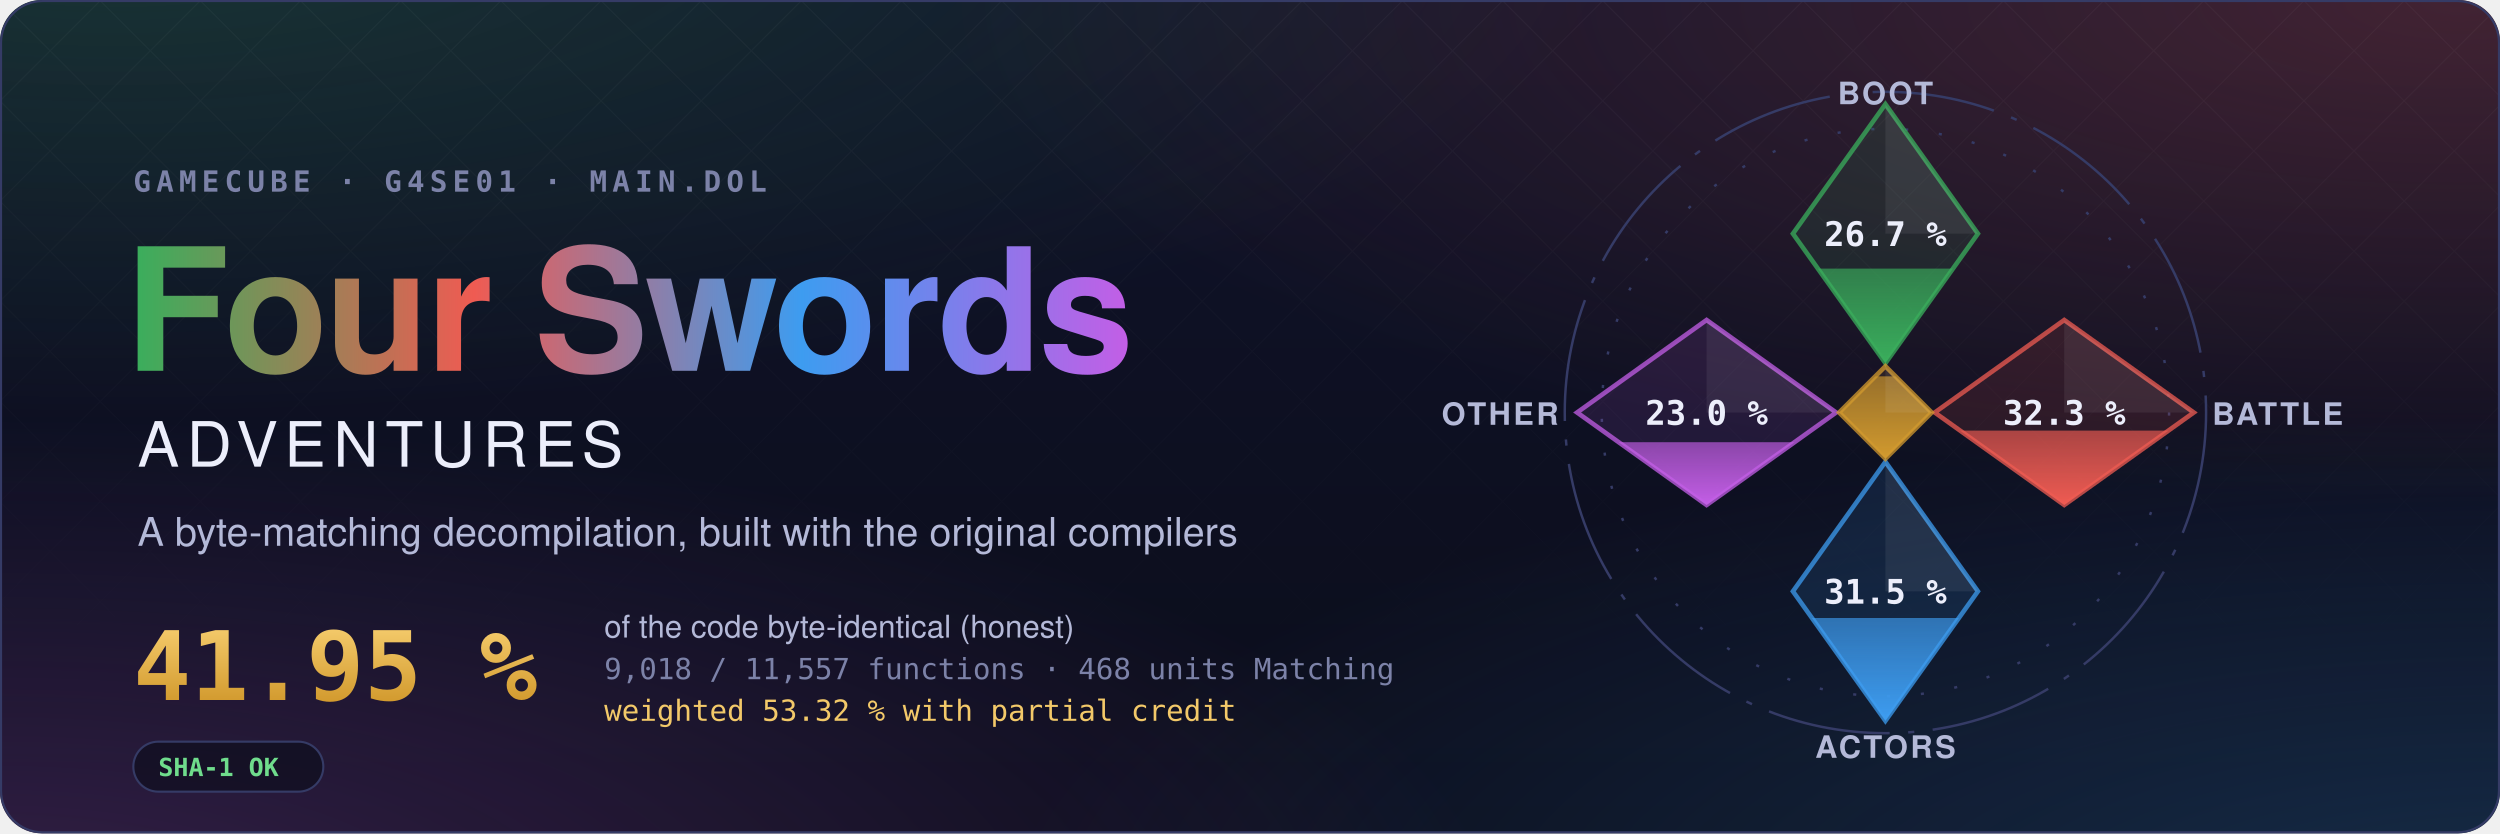
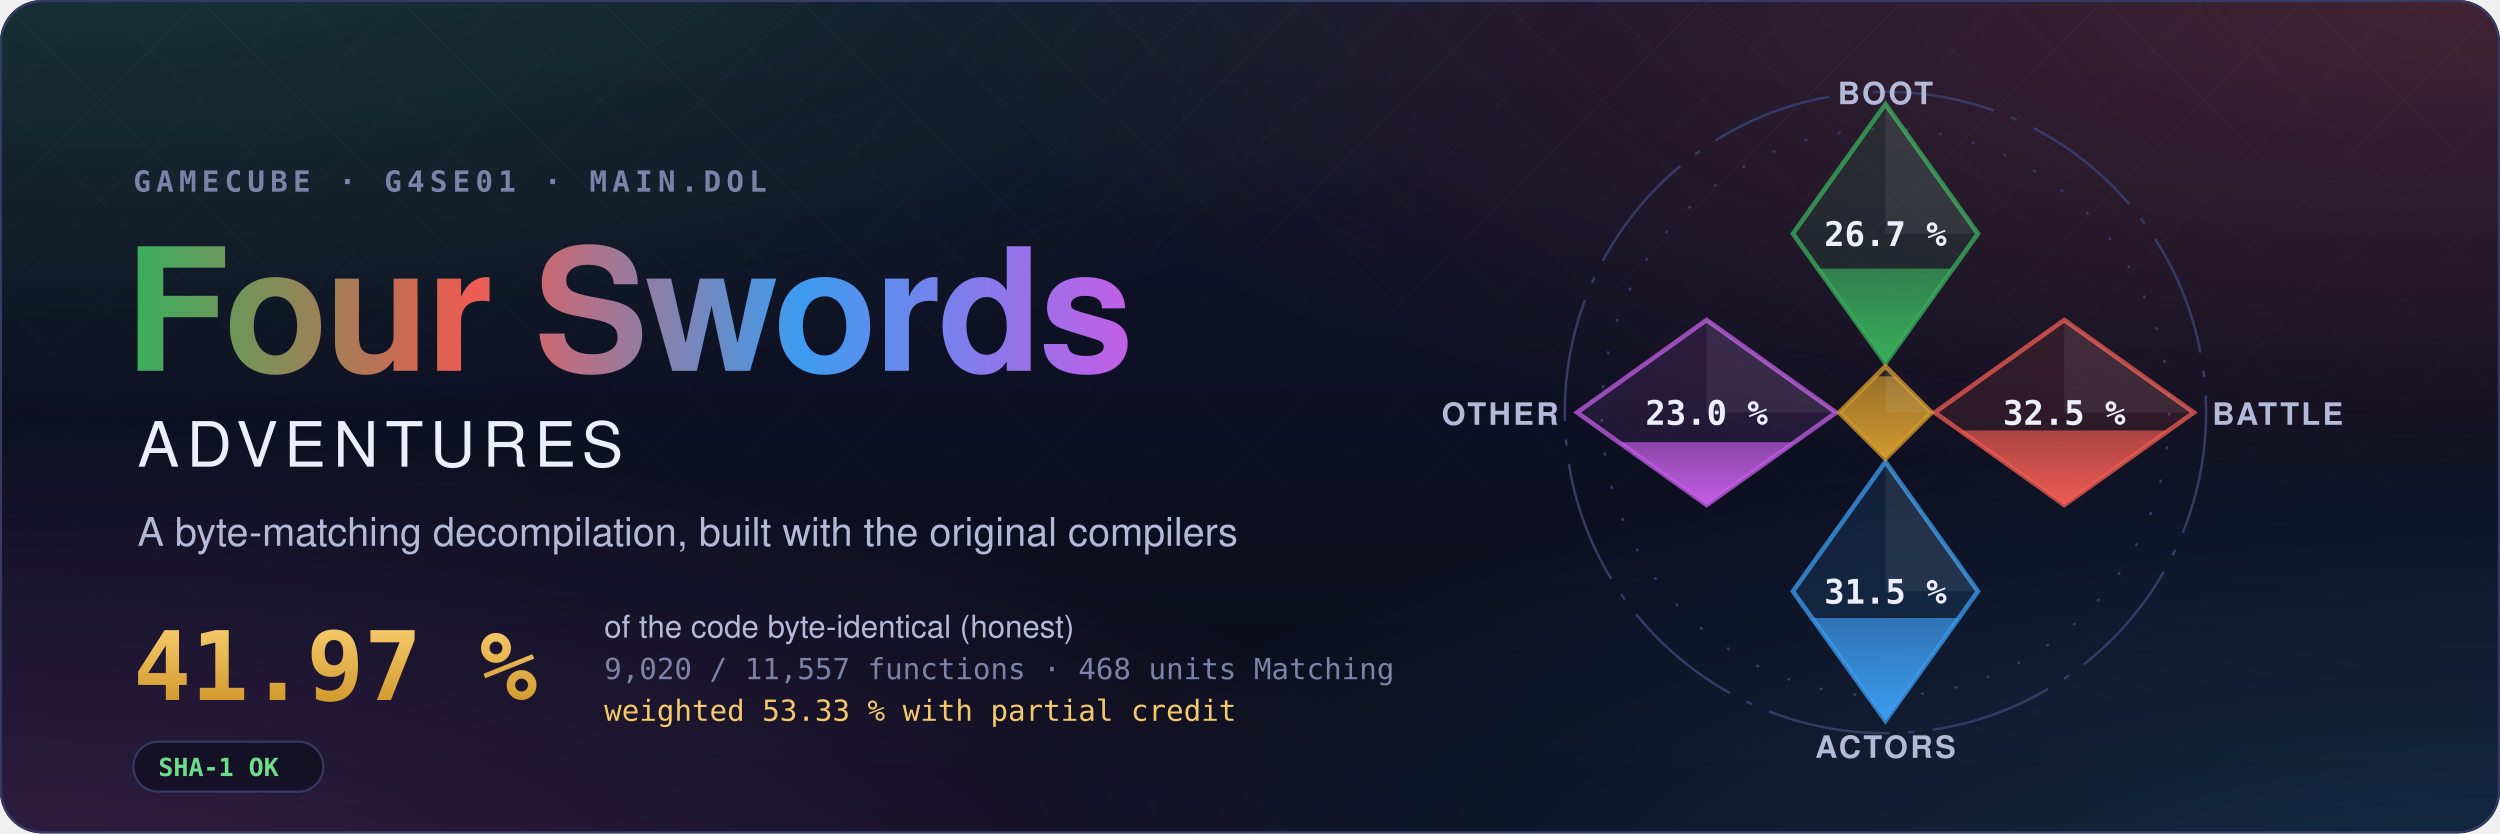
- <svg xmlns="http://www.w3.org/2000/svg" width="1200" height="400" viewBox="0 0 1200 400" role="img" aria-label="Four Swords Adventures decompilation: 41.95 % of the code matched, 9,018 of 11,557 functions">
+ <svg xmlns="http://www.w3.org/2000/svg" width="1200" height="400" viewBox="0 0 1200 400" role="img" aria-label="Four Swords Adventures decompilation: 41.97 % of the code matched, 9,020 of 11,557 functions">
  <style>text { font-family: -apple-system, BlinkMacSystemFont, 'Segoe UI', Helvetica, Arial, sans-serif; } .mono { font-family: ui-monospace, SFMono-Regular, 'SF Mono', Menlo, Consolas, monospace; } .spin { transform-box: fill-box; transform-origin: center; animation: spin 90s linear infinite; } @keyframes spin { to { transform: rotate(360deg); } } .rise { transform-box: fill-box; transform-origin: 50% 100%; animation: rise 1.6s cubic-bezier(.2,.8,.2,1) both; } @keyframes rise { from { transform: scaleY(0); } } @media (prefers-reduced-motion: reduce) { * { animation: none !important; } }</style>
  <defs>
    <radialGradient id="glow0" cx="0.05" cy="-0.1" r="0.6">
      <stop offset="0" stop-color="#3aae5c" stop-opacity="0.22" />
      <stop offset="1" stop-color="#3aae5c" stop-opacity="0" />
    </radialGradient>
    <radialGradient id="glow1" cx="0.98" cy="0.0" r="0.6">
      <stop offset="0" stop-color="#ef5b52" stop-opacity="0.22" />
      <stop offset="1" stop-color="#ef5b52" stop-opacity="0" />
    </radialGradient>
    <radialGradient id="glow2" cx="1.0" cy="1.1" r="0.6">
      <stop offset="0" stop-color="#3d9cf0" stop-opacity="0.22" />
      <stop offset="1" stop-color="#3d9cf0" stop-opacity="0" />
    </radialGradient>
    <radialGradient id="glow3" cx="0.0" cy="1.1" r="0.6">
      <stop offset="0" stop-color="#c35ee6" stop-opacity="0.22" />
      <stop offset="1" stop-color="#c35ee6" stop-opacity="0" />
    </radialGradient>
    <linearGradient id="sky" x1="0" y1="0" x2="0" y2="1">
      <stop offset="0" stop-color="#10132a" />
      <stop offset="1" stop-color="#0b0d1a" />
    </linearGradient>
    <linearGradient id="four" x1="0" y1="0" x2="1" y2="0">
      <stop offset="0" stop-color="#3aae5c" />
      <stop offset="0.34" stop-color="#ef5b52" />
      <stop offset="0.67" stop-color="#3d9cf0" />
      <stop offset="1" stop-color="#c35ee6" />
    </linearGradient>
    <linearGradient id="goldtext" x1="0" y1="0" x2="0" y2="1">
      <stop offset="0" stop-color="#f3c969" />
      <stop offset="1" stop-color="#d29a2e" />
    </linearGradient>
    <pattern id="lattice" width="34" height="34" patternUnits="userSpaceOnUse" patternTransform="rotate(45)">
      <path d="M0 0H34M0 0V34" stroke="#fff" stroke-opacity="0.035" />
    </pattern>
    <linearGradient id="fade" x1="0" y1="0" x2="0" y2="1">
      <stop offset="0" stop-color="#fff" />
      <stop offset="0.8" stop-color="#fff" stop-opacity="0" />
    </linearGradient>
    <mask id="fadeMask">
      <rect width="1200" height="400" fill="url(#fade)" />
    </mask>
    <clipPath id="card">
      <rect width="1200" height="400" rx="20" />
    </clipPath>
  </defs>
  <g clip-path="url(#card)">
    <rect width="1200" height="400" fill="url(#sky)" />
    <rect width="1200" height="400" fill="url(#glow0)" />
    <rect width="1200" height="400" fill="url(#glow1)" />
    <rect width="1200" height="400" fill="url(#glow2)" />
    <rect width="1200" height="400" fill="url(#glow3)" />
    <rect width="1200" height="400" fill="url(#lattice)" mask="url(#fadeMask)" />
  </g>
  <rect x="0.5" y="0.5" width="1199" height="399" rx="20" fill="none" stroke="#353b66" />
  <text x="64" y="92" class="mono" font-size="14" font-weight="600" letter-spacing="0.18em" fill="#7c82a8">GAMECUBE · G4SE01 · MAIN.DOL</text>
  <text x="60" y="178" font-size="82" font-weight="700" letter-spacing="-1.5" fill="url(#four)">Four Swords</text>
  <text x="66" y="224" font-size="30" font-weight="500" letter-spacing="0.12em" fill="#eceefb">ADVENTURES</text>
  <text x="66" y="262" font-size="19" fill="#b4b9d8">A byte-matching decompilation, built with the original compilers</text>
-   <text x="64" y="336" class="mono" font-size="46" font-weight="700" fill="url(#goldtext)">41.95 %</text>
+   <text x="64" y="336" class="mono" font-size="46" font-weight="700" fill="url(#goldtext)">41.97 %</text>
  <text x="290" y="306" font-size="15" fill="#b4b9d8">of the code byte-identical (honest)</text>
-   <text x="290" y="326" class="mono" font-size="14" fill="#7c82a8">9,018 / 11,557 functions · 468 units Matching</text>
-   <text x="290" y="346" class="mono" font-size="14" fill="#f3c969">weighted 53.32 % with partial credit</text>
+   <text x="290" y="326" class="mono" font-size="14" fill="#7c82a8">9,020 / 11,557 functions · 468 units Matching</text>
+   <text x="290" y="346" class="mono" font-size="14" fill="#f3c969">weighted 53.33 % with partial credit</text>
  <g transform="translate(64 356)">
    <rect width="91.2" height="24" rx="12" fill="#0b0d1a" fill-opacity="0.6" stroke="#353b66" />
    <text x="12" y="16.5" class="mono" font-size="12" font-weight="600" fill="#6fdc8c">SHA-1 OK</text>
  </g>
  <defs>
    <clipPath id="ec-boot">
      <path d="M0 -100L30 -58L0 -16L-30 -58Z" />
    </clipPath>
    <linearGradient id="eg-boot" x1="0" y1="1" x2="0" y2="0">
      <stop offset="0" stop-color="#3aae5c" />
      <stop offset="1" stop-color="#3aae5c" stop-opacity="0.65" />
    </linearGradient>
    <clipPath id="ec-battle">
      <path d="M58 -30L100 0L58 30L16 0Z" />
    </clipPath>
    <linearGradient id="eg-battle" x1="0" y1="1" x2="0" y2="0">
      <stop offset="0" stop-color="#ef5b52" />
      <stop offset="1" stop-color="#ef5b52" stop-opacity="0.65" />
    </linearGradient>
    <clipPath id="ec-actors">
      <path d="M0 16L30 58L0 100L-30 58Z" />
    </clipPath>
    <linearGradient id="eg-actors" x1="0" y1="1" x2="0" y2="0">
      <stop offset="0" stop-color="#3d9cf0" />
      <stop offset="1" stop-color="#3d9cf0" stop-opacity="0.65" />
    </linearGradient>
    <clipPath id="ec-other">
      <path d="M-58 -30L-16 0L-58 30L-100 0Z" />
    </clipPath>
    <linearGradient id="eg-other" x1="0" y1="1" x2="0" y2="0">
      <stop offset="0" stop-color="#c35ee6" />
      <stop offset="1" stop-color="#c35ee6" stop-opacity="0.65" />
    </linearGradient>
    <clipPath id="ec-libs">
      <path d="M0 -15L15 0L0 15L-15 0Z" />
    </clipPath>
    <linearGradient id="eg-libs" x1="0" y1="1" x2="0" y2="0">
      <stop offset="0" stop-color="#d29a2e" />
      <stop offset="1" stop-color="#d29a2e" stop-opacity="0.65" />
    </linearGradient>
  </defs>
  <g transform="translate(905 198) scale(1.48)">
    <circle class="spin" r="104" fill="none" stroke="#353b66" stroke-width="0.8" stroke-dasharray="40 6 2 6" />
    <circle r="92" fill="none" stroke="#353b66" stroke-width="0.8" stroke-dasharray="1 10" />
    <path d="M0 -100L30 -58L0 -16L-30 -58Z" fill="#3aae5c" fill-opacity="0.12" stroke="#3aae5c" stroke-opacity="0.75" stroke-width="1.5" />
    <g clip-path="url(#ec-boot)">
      <rect class="rise" style="animation-delay:0.20s" x="-30" y="-46.66" width="60" height="30.66" fill="url(#eg-boot)" />
    </g>
    <path d="M0 -100L30 -58L0 -58Z" fill="#fff" fill-opacity="0.07" />
    <text x="0" y="-54" text-anchor="middle" font-size="11" font-weight="700" fill="#eceefb" class="mono">26.7 %</text>
    <text x="0" y="-100" text-anchor="middle" font-size="10" font-weight="600" letter-spacing="0.08em" fill="#b4b9d8">BOOT</text>
    <path d="M58 -30L100 0L58 30L16 0Z" fill="#ef5b52" fill-opacity="0.12" stroke="#ef5b52" stroke-opacity="0.75" stroke-width="1.5" />
    <g clip-path="url(#ec-battle)">
-       <rect class="rise" style="animation-delay:0.35s" x="16" y="5.88" width="84" height="24.12" fill="url(#eg-battle)" />
+       <rect class="rise" style="animation-delay:0.35s" x="16" y="5.83" width="84" height="24.17" fill="url(#eg-battle)" />
    </g>
    <path d="M58 -30L100 0L58 0Z" fill="#fff" fill-opacity="0.07" />
-     <text x="58" y="4" text-anchor="middle" font-size="11" font-weight="700" fill="#eceefb" class="mono">32.3 %</text>
+     <text x="58" y="4" text-anchor="middle" font-size="11" font-weight="700" fill="#eceefb" class="mono">32.5 %</text>
    <text x="106" y="4" text-anchor="start" font-size="10" font-weight="600" letter-spacing="0.08em" fill="#b4b9d8">BATTLE</text>
    <path d="M0 16L30 58L0 100L-30 58Z" fill="#3d9cf0" fill-opacity="0.12" stroke="#3d9cf0" stroke-opacity="0.75" stroke-width="1.5" />
    <g clip-path="url(#ec-actors)">
      <rect class="rise" style="animation-delay:0.50s" x="-30" y="66.65" width="60" height="33.35" fill="url(#eg-actors)" />
    </g>
    <path d="M0 16L30 58L0 58Z" fill="#fff" fill-opacity="0.07" />
    <text x="0" y="62" text-anchor="middle" font-size="11" font-weight="700" fill="#eceefb" class="mono">31.5 %</text>
    <text x="0" y="112" text-anchor="middle" font-size="10" font-weight="600" letter-spacing="0.08em" fill="#b4b9d8">ACTORS</text>
    <path d="M-58 -30L-16 0L-58 30L-100 0Z" fill="#c35ee6" fill-opacity="0.12" stroke="#c35ee6" stroke-opacity="0.75" stroke-width="1.5" />
    <g clip-path="url(#ec-other)">
      <rect class="rise" style="animation-delay:0.65s" x="-100" y="9.64" width="84" height="20.36" fill="url(#eg-other)" />
    </g>
    <path d="M-58 -30L-16 0L-58 0Z" fill="#fff" fill-opacity="0.07" />
    <text x="-58" y="4" text-anchor="middle" font-size="11" font-weight="700" fill="#eceefb" class="mono">23.0 %</text>
    <text x="-106" y="4" text-anchor="end" font-size="10" font-weight="600" letter-spacing="0.08em" fill="#b4b9d8">OTHER</text>
    <path d="M0 -15L15 0L0 15L-15 0Z" fill="#d29a2e" fill-opacity="0.12" stroke="#d29a2e" stroke-opacity="0.75" stroke-width="1.5" />
    <g clip-path="url(#ec-libs)">
      <rect class="rise" style="animation-delay:0.80s" x="-15" y="-11.74" width="30" height="26.74" fill="url(#eg-libs)" />
    </g>
    <path d="M0 -15L15 0L0 0Z" fill="#fff" fill-opacity="0.07" />
  </g>
</svg>
